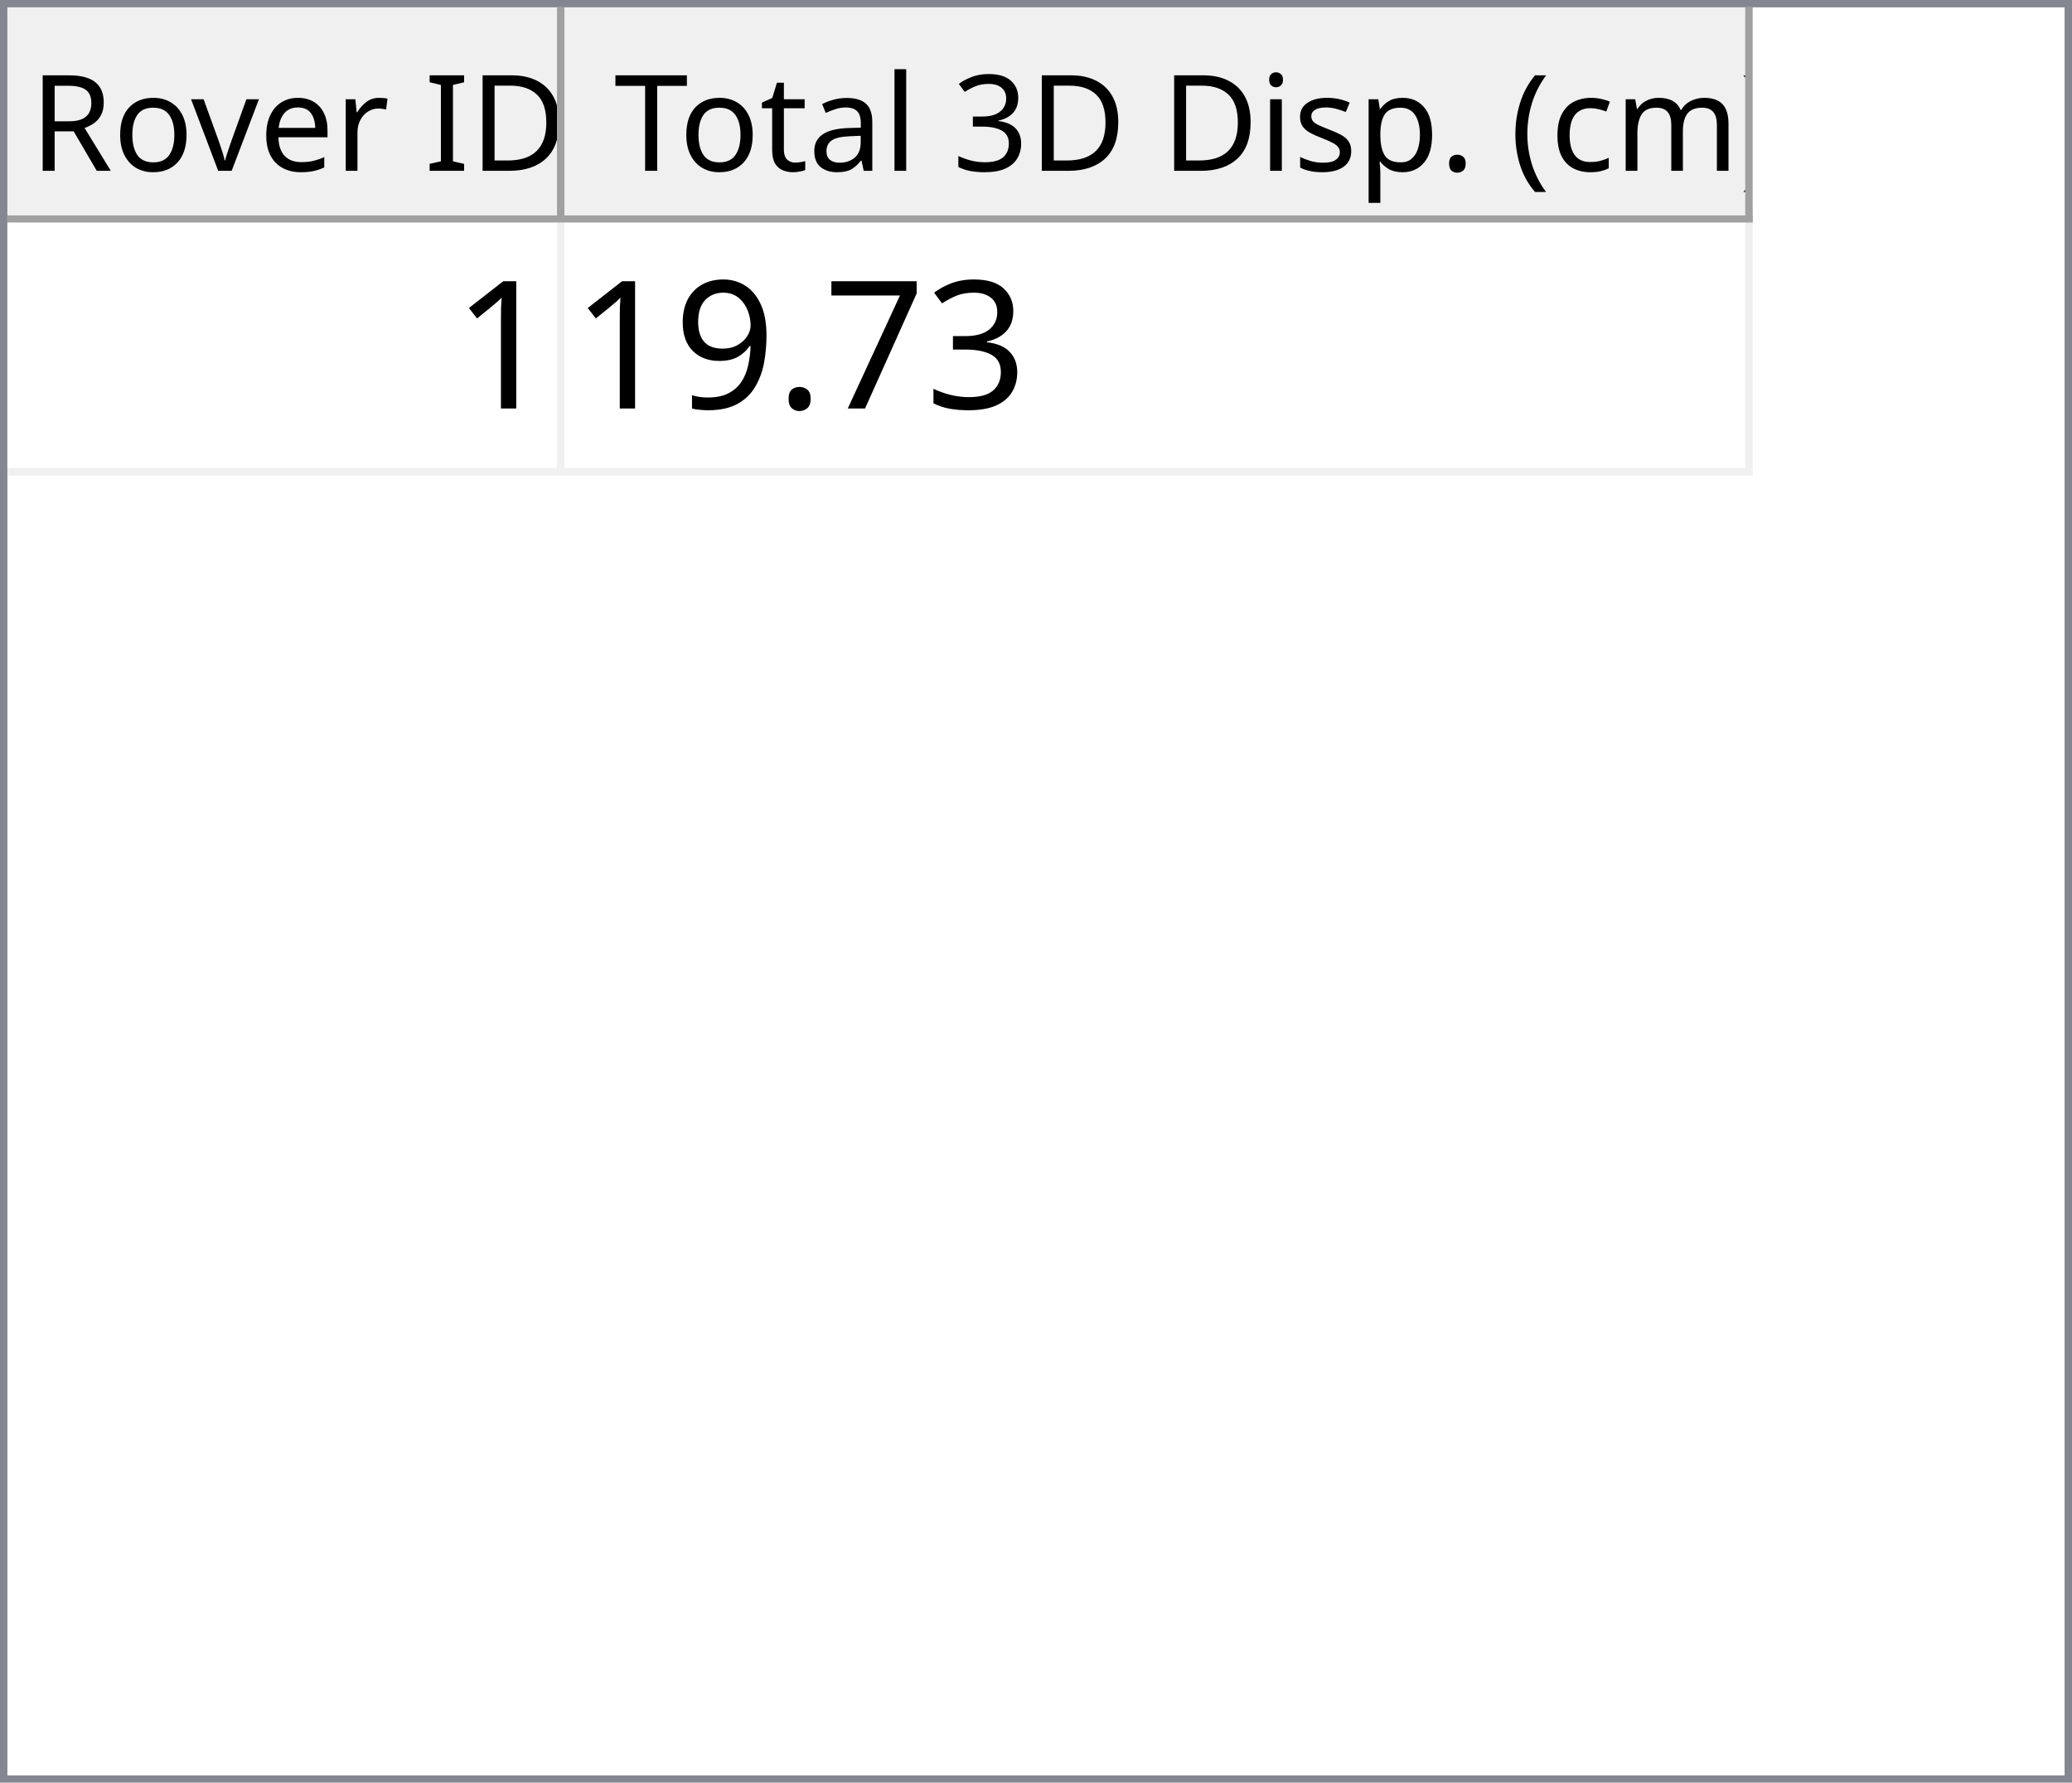
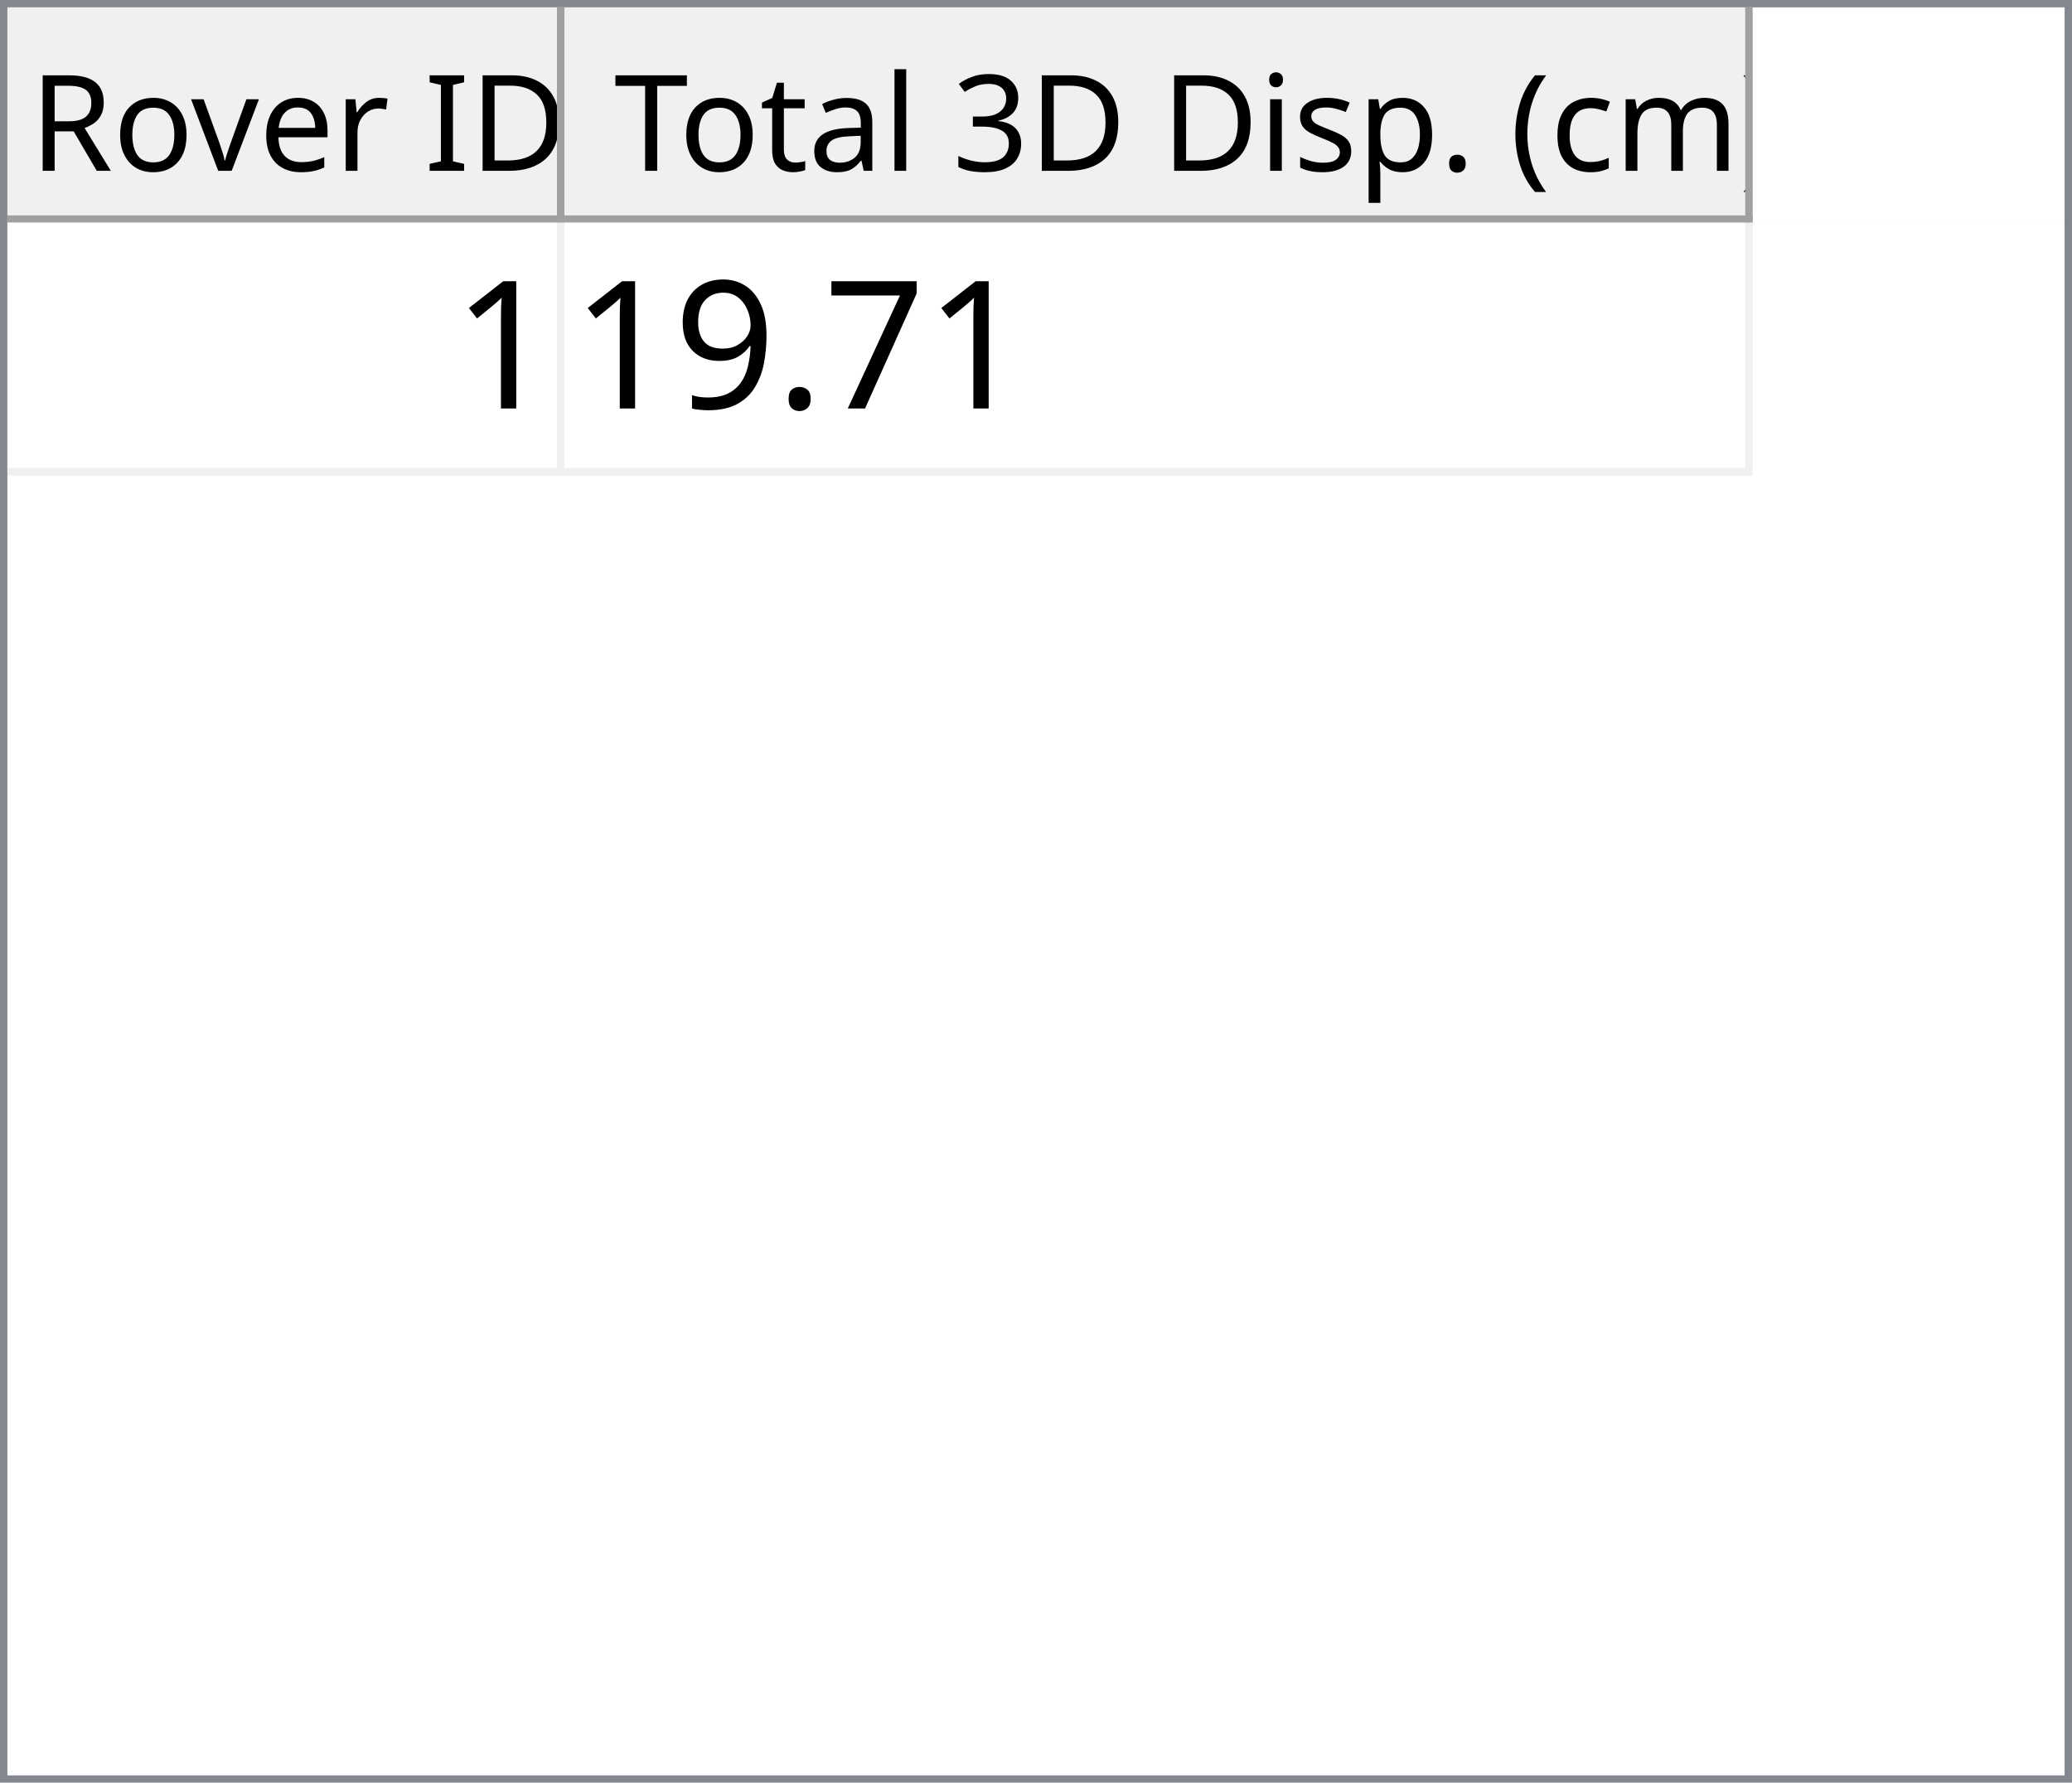
<svg xmlns="http://www.w3.org/2000/svg" style="fill-opacity:1; color-rendering:auto; color-interpolation:auto; text-rendering:auto; stroke:black; stroke-linecap:square; stroke-miterlimit:10; shape-rendering:auto; stroke-opacity:1; fill:black; stroke-dasharray:none; font-weight:normal; stroke-width:1; font-family:'Dialog'; font-style:normal; stroke-linejoin:miter; font-size:12px; stroke-dashoffset:0; image-rendering:auto;" width="279" height="240">
  <defs id="genericDefs" />
  <g>
    <defs id="defs1">
      <clipPath clipPathUnits="userSpaceOnUse" id="clipPath1">
        <path d="M0 0 L279 0 L279 240 L0 240 L0 0 Z" />
      </clipPath>
      <clipPath clipPathUnits="userSpaceOnUse" id="clipPath2">
        <path d="M0 0 L0 240 L279 240 L279 0 Z" />
      </clipPath>
      <clipPath clipPathUnits="userSpaceOnUse" id="clipPath3">
        <path d="M0 0 L0 29 L277 29 L277 0 Z" />
      </clipPath>
      <clipPath clipPathUnits="userSpaceOnUse" id="clipPath4">
        <path d="M0 0 L0 29 L75 29 L75 0 Z" />
      </clipPath>
      <clipPath clipPathUnits="userSpaceOnUse" id="clipPath5">
        <path d="M1 1 L1 28 L74 28 L74 1 Z" />
      </clipPath>
      <clipPath clipPathUnits="userSpaceOnUse" id="clipPath6">
        <path d="M0 0 L0 27 L73 27 L73 0 Z" />
      </clipPath>
      <clipPath clipPathUnits="userSpaceOnUse" id="clipPath7">
        <path d="M-0.5 -0.5 L-0.5 28.5 L74.5 28.5 L74.5 -0.5 Z" />
      </clipPath>
      <clipPath clipPathUnits="userSpaceOnUse" id="clipPath8">
        <path d="M0 0 L0 29 L160 29 L160 0 Z" />
      </clipPath>
      <clipPath clipPathUnits="userSpaceOnUse" id="clipPath9">
        <path d="M1 1 L1 28 L159 28 L159 1 Z" />
      </clipPath>
      <clipPath clipPathUnits="userSpaceOnUse" id="clipPath10">
        <path d="M0 0 L0 27 L158 27 L158 0 Z" />
      </clipPath>
      <clipPath clipPathUnits="userSpaceOnUse" id="clipPath11">
        <path d="M-0.5 -0.5 L-0.5 28.5 L159.5 28.5 L159.5 -0.5 Z" />
      </clipPath>
      <clipPath clipPathUnits="userSpaceOnUse" id="clipPath12">
        <path d="M0 0 L0 209 L277 209 L277 0 Z" />
      </clipPath>
      <clipPath clipPathUnits="userSpaceOnUse" id="clipPath13">
        <path d="M0 0 L0 34 L235 34 L235 0 Z" />
      </clipPath>
      <clipPath clipPathUnits="userSpaceOnUse" id="clipPath14">
        <path d="M-0.5 -0.5 L-0.5 33.5 L234.5 33.5 L234.5 -0.5 Z" />
      </clipPath>
      <clipPath clipPathUnits="userSpaceOnUse" id="clipPath15">
        <path d="M0 0 L0 33 L74 33 L74 0 Z" />
      </clipPath>
      <clipPath clipPathUnits="userSpaceOnUse" id="clipPath16">
        <path d="M0 0 L0 33 L159 33 L159 0 Z" />
      </clipPath>
      <font horiz-adv-x="64.551" id="font1">
        <font-face ascent="107.91" descent="25.098" units-per-em="100" style="font-style:normal; font-family:Segoe UI; font-weight:normal;" />
        <missing-glyph horiz-adv-x="64.551" d="M8.109 0 L8.109 68.266 L56.453 68.266 L56.453 0 L8.109 0 ZM15.328 7.234 L49.219 7.234 L49.219 61.031 L15.328 61.031 L15.328 7.234 Z" />
        <glyph unicode="D" horiz-adv-x="70.117" d="M9.188 0 L9.188 70.016 L28.516 70.016 Q65.531 70.016 65.531 35.891 Q65.531 19.672 55.25 9.836 Q44.969 0 27.734 0 L9.188 0 ZM17.391 62.594 L17.391 7.422 L27.828 7.422 Q41.609 7.422 49.273 14.797 Q56.938 22.172 56.938 35.688 Q56.938 62.594 28.328 62.594 L17.391 62.594 Z" />
        <glyph unicode="I" horiz-adv-x="26.611" d="M17.391 0 L9.188 0 L9.188 70.016 L17.391 70.016 L17.391 0 Z" />
        <glyph unicode=" " horiz-adv-x="27.393" d="" />
        <glyph unicode="r" horiz-adv-x="34.766" d="M34.188 41.891 Q32.078 43.5 28.125 43.5 Q23 43.5 19.555 38.672 Q16.109 33.844 16.109 25.484 L16.109 0 L8.109 0 L8.109 50 L16.109 50 L16.109 39.703 L16.312 39.703 Q18.016 44.969 21.531 47.922 Q25.047 50.875 29.391 50.875 Q32.516 50.875 34.188 50.203 L34.188 41.891 Z" />
        <glyph unicode="e" horiz-adv-x="52.295" d="M48.297 23 L12.984 23 Q13.188 14.656 17.484 10.109 Q21.781 5.562 29.297 5.562 Q37.75 5.562 44.828 11.141 L44.828 3.609 Q38.234 -1.172 27.391 -1.172 Q16.797 -1.172 10.742 5.641 Q4.688 12.453 4.688 24.812 Q4.688 36.469 11.305 43.82 Q17.922 51.172 27.734 51.172 Q37.547 51.172 42.922 44.828 Q48.297 38.484 48.297 27.203 L48.297 23 ZM40.094 29.781 Q40.047 36.719 36.75 40.578 Q33.453 44.438 27.594 44.438 Q21.922 44.438 17.969 40.383 Q14.016 36.328 13.094 29.781 L40.094 29.781 Z" />
        <glyph unicode="v" horiz-adv-x="47.9" d="M47.406 50 L27.484 0 L19.625 0 L0.688 50 L9.469 50 L22.172 13.672 Q23.578 9.672 23.922 6.688 L24.125 6.688 Q24.609 10.453 25.688 13.484 L38.969 50 L47.406 50 Z" />
        <glyph unicode="o" horiz-adv-x="58.594" d="M29 -1.172 Q17.922 -1.172 11.305 5.836 Q4.688 12.844 4.688 24.422 Q4.688 37.016 11.57 44.094 Q18.453 51.172 30.172 51.172 Q41.359 51.172 47.633 44.289 Q53.906 37.406 53.906 25.203 Q53.906 13.234 47.141 6.031 Q40.375 -1.172 29 -1.172 ZM29.594 44.438 Q21.875 44.438 17.383 39.188 Q12.891 33.938 12.891 24.703 Q12.891 15.828 17.43 10.695 Q21.969 5.562 29.594 5.562 Q37.359 5.562 41.531 10.594 Q45.703 15.625 45.703 24.906 Q45.703 34.281 41.531 39.359 Q37.359 44.438 29.594 44.438 Z" />
        <glyph unicode="R" horiz-adv-x="59.814" d="M59.375 0 L49.609 0 L37.891 19.625 Q36.281 22.359 34.766 24.289 Q33.25 26.219 31.664 27.438 Q30.078 28.656 28.25 29.219 Q26.422 29.781 24.125 29.781 L17.391 29.781 L17.391 0 L9.188 0 L9.188 70.016 L30.078 70.016 Q34.672 70.016 38.555 68.867 Q42.438 67.719 45.289 65.375 Q48.141 63.031 49.758 59.547 Q51.375 56.062 51.375 51.375 Q51.375 47.703 50.273 44.656 Q49.172 41.609 47.148 39.211 Q45.125 36.812 42.266 35.133 Q39.406 33.453 35.844 32.516 L35.844 32.328 Q37.594 31.547 38.891 30.547 Q40.188 29.547 41.359 28.18 Q42.531 26.812 43.68 25.078 Q44.828 23.344 46.234 21.047 L59.375 0 ZM17.391 62.594 L17.391 37.203 L28.516 37.203 Q31.594 37.203 34.203 38.133 Q36.812 39.062 38.719 40.797 Q40.625 42.531 41.703 45.047 Q42.781 47.562 42.781 50.688 Q42.781 56.297 39.141 59.445 Q35.5 62.594 28.609 62.594 L17.391 62.594 Z" />
        <glyph unicode=")" horiz-adv-x="30.176" d="M8.297 -15.922 L1.172 -15.922 Q16.406 2.344 16.406 26.812 Q16.406 51.469 1.078 70.016 L8.297 70.016 Q23.531 52.156 23.531 26.703 Q23.531 1.375 8.297 -15.922 Z" />
        <glyph unicode="m" horiz-adv-x="86.133" d="M79.109 0 L71.094 0 L71.094 28.719 Q71.094 37.016 68.531 40.727 Q65.969 44.438 59.906 44.438 Q54.781 44.438 51.195 39.75 Q47.609 35.062 47.609 28.516 L47.609 0 L39.594 0 L39.594 29.688 Q39.594 44.438 28.219 44.438 Q22.953 44.438 19.531 40.016 Q16.109 35.594 16.109 28.516 L16.109 0 L8.109 0 L8.109 50 L16.109 50 L16.109 42.094 L16.312 42.094 Q21.625 51.172 31.844 51.172 Q36.969 51.172 40.773 48.312 Q44.578 45.453 46 40.828 Q51.562 51.172 62.594 51.172 Q79.109 51.172 79.109 30.812 L79.109 0 Z" />
        <glyph unicode="c" horiz-adv-x="46.191" d="M42.188 2.297 Q36.422 -1.172 28.516 -1.172 Q17.828 -1.172 11.258 5.789 Q4.688 12.75 4.688 23.828 Q4.688 36.188 11.766 43.68 Q18.844 51.172 30.672 51.172 Q37.25 51.172 42.281 48.734 L42.281 40.531 Q36.719 44.438 30.375 44.438 Q22.703 44.438 17.797 38.945 Q12.891 33.453 12.891 24.516 Q12.891 15.719 17.508 10.641 Q22.125 5.562 29.891 5.562 Q36.422 5.562 42.188 9.906 L42.188 2.297 Z" />
        <glyph unicode="(" horiz-adv-x="30.176" d="M29.109 -15.922 L21.969 -15.922 Q6.844 1.375 6.844 26.703 Q6.844 52.156 21.969 70.016 L29.203 70.016 Q13.875 51.469 13.875 26.812 Q13.875 2.344 29.109 -15.922 Z" />
        <glyph unicode="." horiz-adv-x="21.68" d="M10.891 -1.078 Q8.641 -1.078 7.055 0.539 Q5.469 2.156 5.469 4.391 Q5.469 6.641 7.055 8.273 Q8.641 9.906 10.891 9.906 Q13.188 9.906 14.797 8.273 Q16.406 6.641 16.406 4.391 Q16.406 2.156 14.797 0.539 Q13.188 -1.078 10.891 -1.078 Z" />
        <glyph unicode="p" horiz-adv-x="58.789" d="M16.312 7.234 L16.109 7.234 L16.109 -23 L8.109 -23 L8.109 50 L16.109 50 L16.109 41.219 L16.312 41.219 Q22.219 51.172 33.594 51.172 Q43.266 51.172 48.688 44.461 Q54.109 37.75 54.109 26.469 Q54.109 13.922 48 6.375 Q41.891 -1.172 31.297 -1.172 Q21.578 -1.172 16.312 7.234 ZM16.109 27.391 L16.109 20.406 Q16.109 14.203 20.141 9.883 Q24.172 5.562 30.375 5.562 Q37.641 5.562 41.773 11.133 Q45.906 16.703 45.906 26.609 Q45.906 34.969 42.047 39.703 Q38.188 44.438 31.594 44.438 Q24.609 44.438 20.359 39.578 Q16.109 34.719 16.109 27.391 Z" />
        <glyph unicode="s" horiz-adv-x="42.432" d="M5.078 1.812 L5.078 10.406 Q11.625 5.562 19.484 5.562 Q30.031 5.562 30.031 12.594 Q30.031 14.594 29.125 15.992 Q28.219 17.391 26.68 18.461 Q25.141 19.531 23.07 20.383 Q21 21.234 18.609 22.172 Q15.281 23.484 12.766 24.828 Q10.25 26.172 8.57 27.859 Q6.891 29.547 6.031 31.695 Q5.172 33.844 5.172 36.719 Q5.172 40.234 6.789 42.945 Q8.406 45.656 11.086 47.484 Q13.766 49.312 17.211 50.242 Q20.656 51.172 24.312 51.172 Q30.812 51.172 35.938 48.922 L35.938 40.828 Q30.422 44.438 23.25 44.438 Q21 44.438 19.195 43.922 Q17.391 43.406 16.094 42.477 Q14.797 41.547 14.086 40.258 Q13.375 38.969 13.375 37.406 Q13.375 35.453 14.086 34.133 Q14.797 32.812 16.164 31.789 Q17.531 30.766 19.484 29.938 Q21.438 29.109 23.922 28.125 Q27.25 26.859 29.883 25.516 Q32.516 24.172 34.375 22.484 Q36.234 20.797 37.234 18.602 Q38.234 16.406 38.234 13.375 Q38.234 9.672 36.602 6.938 Q34.969 4.203 32.234 2.398 Q29.5 0.594 25.93 -0.289 Q22.359 -1.172 18.453 -1.172 Q10.75 -1.172 5.078 1.812 Z" />
        <glyph unicode="i" horiz-adv-x="24.219" d="M12.203 62.703 Q10.062 62.703 8.547 64.164 Q7.031 65.625 7.031 67.875 Q7.031 70.125 8.547 71.609 Q10.062 73.094 12.203 73.094 Q14.406 73.094 15.945 71.609 Q17.484 70.125 17.484 67.875 Q17.484 65.719 15.945 64.211 Q14.406 62.703 12.203 62.703 ZM16.109 0 L8.109 0 L8.109 50 L16.109 50 L16.109 0 Z" />
        <glyph unicode="3" horiz-adv-x="53.906" d="M46.531 19.828 Q46.531 15.094 44.75 11.211 Q42.969 7.328 39.719 4.57 Q36.469 1.812 31.93 0.297 Q27.391 -1.219 21.922 -1.219 Q11.922 -1.219 6 2.594 L6 11.188 Q13.094 5.609 22.219 5.609 Q25.875 5.609 28.828 6.539 Q31.781 7.469 33.906 9.227 Q36.031 10.984 37.18 13.477 Q38.328 15.969 38.328 19.094 Q38.328 32.812 18.797 32.812 L12.984 32.812 L12.984 39.594 L18.5 39.594 Q35.797 39.594 35.797 52.484 Q35.797 64.406 22.609 64.406 Q15.188 64.406 8.688 59.422 L8.688 67.188 Q15.375 71.188 24.609 71.188 Q29 71.188 32.57 69.969 Q36.141 68.75 38.68 66.555 Q41.219 64.359 42.609 61.281 Q44 58.203 44 54.5 Q44 40.672 30.031 36.719 L30.031 36.531 Q33.594 36.141 36.625 34.797 Q39.656 33.453 41.852 31.305 Q44.047 29.156 45.289 26.25 Q46.531 23.344 46.531 19.828 Z" />
        <glyph unicode="l" horiz-adv-x="24.219" d="M16.109 0 L8.109 0 L8.109 74.031 L16.109 74.031 L16.109 0 Z" />
        <glyph unicode="a" horiz-adv-x="50.879" d="M43.891 0 L35.891 0 L35.891 7.812 L35.688 7.812 Q30.469 -1.172 20.312 -1.172 Q12.844 -1.172 8.617 2.781 Q4.391 6.734 4.391 13.281 Q4.391 27.297 20.906 29.594 L35.891 31.688 Q35.891 44.438 25.594 44.438 Q16.547 44.438 9.281 38.281 L9.281 46.484 Q16.656 51.172 26.266 51.172 Q43.891 51.172 43.891 32.516 L43.891 0 ZM35.891 25.297 L23.828 23.641 Q18.266 22.859 15.43 20.875 Q12.594 18.891 12.594 13.875 Q12.594 10.203 15.211 7.883 Q17.828 5.562 22.172 5.562 Q28.125 5.562 32.008 9.742 Q35.891 13.922 35.891 20.312 L35.891 25.297 Z" />
        <glyph unicode="t" horiz-adv-x="33.887" d="M31.297 0.484 Q28.469 -1.078 23.828 -1.078 Q10.688 -1.078 10.688 13.578 L10.688 43.172 L2.094 43.172 L2.094 50 L10.688 50 L10.688 62.203 L18.703 64.797 L18.703 50 L31.297 50 L31.297 43.172 L18.703 43.172 L18.703 14.984 Q18.703 9.969 20.414 7.82 Q22.125 5.672 26.078 5.672 Q29.109 5.672 31.297 7.328 L31.297 0.484 Z" />
        <glyph unicode="T" horiz-adv-x="52.393" d="M50.594 62.594 L30.375 62.594 L30.375 0 L22.172 0 L22.172 62.594 L2 62.594 L2 70.016 L50.594 70.016 L50.594 62.594 Z" />
      </font>
      <font horiz-adv-x="75.0" id="font2">
        <font-face ascent="100.537" descent="21.973" units-per-em="100" style="font-style:normal; font-family:sans-serif; font-weight:normal;" />
        <missing-glyph horiz-adv-x="75.0" d="M12.5 0 L12.5 62.5 L62.5 62.5 L62.5 0 L12.5 0 ZM14.062 1.562 L60.938 1.562 L60.938 60.938 L14.062 60.938 L14.062 1.562 Z" />
        <glyph unicode="1" horiz-adv-x="55.615" d="M37.25 0 L28.469 0 L28.469 56 Q25.297 52.984 20.141 49.953 Q14.984 46.922 10.891 45.406 L10.891 53.906 Q18.266 57.375 23.781 62.305 Q29.297 67.234 31.594 71.875 L37.25 71.875 L37.25 0 Z" />
-         <glyph unicode="3" horiz-adv-x="55.615" d="M4.203 18.891 L12.984 20.062 Q14.5 12.594 18.141 9.297 Q21.781 6 27 6 Q33.203 6 37.477 10.297 Q41.75 14.594 41.75 20.953 Q41.75 27 37.797 30.93 Q33.844 34.859 27.734 34.859 Q25.25 34.859 21.531 33.891 L22.516 41.609 Q23.391 41.5 23.922 41.5 Q29.547 41.5 34.039 44.43 Q38.531 47.359 38.531 53.469 Q38.531 58.297 35.258 61.477 Q31.984 64.656 26.812 64.656 Q21.688 64.656 18.266 61.43 Q14.844 58.203 13.875 51.766 L5.078 53.328 Q6.688 62.156 12.398 67.016 Q18.109 71.875 26.609 71.875 Q32.469 71.875 37.398 69.359 Q42.328 66.844 44.945 62.5 Q47.562 58.156 47.562 53.266 Q47.562 48.641 45.07 44.828 Q42.578 41.016 37.703 38.766 Q44.047 37.312 47.562 32.695 Q51.078 28.078 51.078 21.141 Q51.078 11.766 44.242 5.25 Q37.406 -1.266 26.953 -1.266 Q17.531 -1.266 11.305 4.352 Q5.078 9.969 4.203 18.891 Z" />
        <glyph unicode="7" horiz-adv-x="55.615" d="M4.734 62.203 L4.734 70.656 L51.078 70.656 L51.078 63.812 Q44.234 56.547 37.523 44.484 Q30.812 32.422 27.156 19.672 Q24.516 10.688 23.781 0 L14.75 0 Q14.891 8.453 18.062 20.414 Q21.234 32.375 27.172 43.484 Q33.109 54.594 39.797 62.203 L4.734 62.203 Z" />
        <glyph unicode="." horiz-adv-x="27.783" d="M9.078 0 L9.078 10.016 L19.094 10.016 L19.094 0 L9.078 0 Z" />
        <glyph unicode="9" horiz-adv-x="55.615" d="M5.469 16.547 L13.922 17.328 Q14.984 11.375 18.016 8.688 Q21.047 6 25.781 6 Q29.828 6 32.883 7.859 Q35.938 9.719 37.891 12.82 Q39.844 15.922 41.164 21.195 Q42.484 26.469 42.484 31.938 Q42.484 32.516 42.438 33.688 Q39.797 29.5 35.234 26.883 Q30.672 24.266 25.344 24.266 Q16.453 24.266 10.305 30.711 Q4.156 37.156 4.156 47.703 Q4.156 58.594 10.578 65.234 Q17 71.875 26.656 71.875 Q33.641 71.875 39.43 68.117 Q45.219 64.359 48.219 57.398 Q51.219 50.438 51.219 37.25 Q51.219 23.531 48.242 15.406 Q45.266 7.281 39.383 3.031 Q33.5 -1.219 25.594 -1.219 Q17.188 -1.219 11.867 3.445 Q6.547 8.109 5.469 16.547 ZM41.453 48.141 Q41.453 55.719 37.43 60.156 Q33.406 64.594 27.734 64.594 Q21.875 64.594 17.531 59.812 Q13.188 55.031 13.188 47.406 Q13.188 40.578 17.312 36.305 Q21.438 32.031 27.484 32.031 Q33.594 32.031 37.523 36.305 Q41.453 40.578 41.453 48.141 Z" />
      </font>
    </defs>
    <g style="fill:white; stroke:white;">
      <rect x="0" y="0" width="279" style="clip-path:url(#clipPath1); stroke:none;" height="240" />
    </g>
    <g style="fill:white; text-rendering:optimizeSpeed; color-rendering:optimizeSpeed; image-rendering:optimizeSpeed; shape-rendering:crispEdges; stroke:white; color-interpolation:sRGB;">
      <rect x="0" width="279" height="240" y="0" style="stroke:none;" />
      <path style="stroke:none;" d="M0 240 L279 240 L279 0 L0 0 Z" />
    </g>
    <g style="fill:rgb(240,240,240); font-size:18px; font-family:'Segoe UI'; stroke:rgb(240,240,240);">
      <rect x="0" y="0" width="279" style="clip-path:url(#clipPath2); stroke:none;" height="240" />
    </g>
    <g style="fill:rgb(130,135,144); font-size:18px; font-family:'Segoe UI'; stroke:rgb(130,135,144);">
      <path d="M0 0 L279 0 L279 240 L0 240 L0 0 ZM1 1 L278 1 L278 239 L1 239 L1 1 Z" style="fill-rule:evenodd; clip-path:url(#clipPath2); stroke:none;" />
    </g>
    <g style="fill:white; font-size:18px; font-family:'Segoe UI'; stroke:white;" transform="translate(1,1)">
      <rect x="0" y="0" width="277" style="clip-path:url(#clipPath3); stroke:none;" height="29" />
    </g>
    <g style="fill:rgb(240,240,240); font-size:18px; font-family:'Segoe UI'; stroke:rgb(240,240,240);" transform="translate(1,1)">
      <rect x="0" y="0" width="75" style="clip-path:url(#clipPath4); stroke:none;" height="29" />
    </g>
    <g style="font-family:'Segoe UI'; font-size:18px;" transform="translate(2,2)">
      <text x="2" xml:space="preserve" y="21" style="clip-path:url(#clipPath6); stroke:none;">Rover ID</text>
    </g>
    <g transform="translate(1.5,1.5)" style="fill:rgb(160,160,160); font-size:18px; font-family:'Segoe UI'; stroke:rgb(160,160,160); stroke-linejoin:bevel;">
      <line x1="74" x2="74" y1="0" style="fill:none; clip-path:url(#clipPath7);" y2="28" />
    </g>
    <g transform="matrix(1,0,0,1,1,1) translate(0.5,0.5)" style="fill:rgb(160,160,160); font-size:18px; font-family:'Segoe UI'; stroke:rgb(160,160,160); stroke-linejoin:bevel;">
      <line x1="0" x2="74" y1="28" style="fill:none; clip-path:url(#clipPath7);" y2="28" />
    </g>
    <g style="fill:rgb(240,240,240); font-size:18px; font-family:'Segoe UI'; stroke:rgb(240,240,240);" transform="translate(76,1)">
      <rect x="0" y="0" width="160" style="clip-path:url(#clipPath8); stroke:none;" height="29" />
    </g>
    <g style="font-family:'Segoe UI'; font-size:18px;" transform="translate(77,2)">
      <text x="1" xml:space="preserve" y="21" style="clip-path:url(#clipPath10); stroke:none;"> Total 3D Disp. (cm)</text>
    </g>
    <g transform="translate(76.5,1.5)" style="fill:rgb(160,160,160); font-size:18px; font-family:'Segoe UI'; stroke:rgb(160,160,160); stroke-linejoin:bevel;">
      <line x1="159" x2="159" y1="0" style="fill:none; clip-path:url(#clipPath11);" y2="28" />
    </g>
    <g transform="matrix(1,0,0,1,76,1) translate(0.5,0.5)" style="fill:rgb(160,160,160); font-size:18px; font-family:'Segoe UI'; stroke:rgb(160,160,160); stroke-linejoin:bevel;">
      <line x1="0" x2="159" y1="28" style="fill:none; clip-path:url(#clipPath11);" y2="28" />
    </g>
    <g style="fill:white; font-size:18px; font-family:'Segoe UI'; stroke:white;" transform="translate(1,30)">
      <rect x="0" y="0" width="277" style="clip-path:url(#clipPath12); stroke:none;" height="209" />
    </g>
    <g style="fill:rgb(240,240,240); font-size:24px; font-family:sans-serif; stroke:rgb(240,240,240);" transform="translate(1,30)">
      <rect x="0" y="0" width="235" style="clip-path:url(#clipPath13); stroke:none;" height="34" />
      <line transform="translate(0.5,0.5)" x1="0" x2="234" y1="33" style="clip-path:url(#clipPath14); fill:none; stroke-linejoin:bevel;" y2="33" />
    </g>
    <g transform="matrix(1,0,0,1,1,30) translate(0.5,0.5)" style="fill:rgb(240,240,240); font-size:24px; font-family:sans-serif; stroke:rgb(240,240,240); stroke-linejoin:bevel;">
      <line x1="74" x2="74" y1="0" style="fill:none; clip-path:url(#clipPath14);" y2="33" />
    </g>
    <g transform="matrix(1,0,0,1,1,30) translate(0.5,0.5)" style="fill:rgb(240,240,240); font-size:24px; font-family:sans-serif; stroke:rgb(240,240,240); stroke-linejoin:bevel;">
      <line x1="234" x2="234" y1="0" style="fill:none; clip-path:url(#clipPath14);" y2="33" />
    </g>
    <g style="fill:white; font-size:24px; font-family:sans-serif; stroke:white;" transform="matrix(1,0,0,1,1,30)">
      <rect x="0" y="0" width="74" style="clip-path:url(#clipPath15); stroke:none;" height="33" />
      <text x="60" y="25" style="fill:black; clip-path:url(#clipPath15); stroke:none;" xml:space="preserve">1</text>
    </g>
    <g style="fill:white; font-size:24px; font-family:sans-serif; stroke:white;" transform="matrix(1,0,0,1,1,30) translate(75,0)">
      <rect x="0" y="0" width="159" style="clip-path:url(#clipPath16); stroke:none;" height="33" />
-       <text x="1" y="25" style="fill:black; clip-path:url(#clipPath16); stroke:none;" xml:space="preserve">19.73</text>
+       <text x="1" y="25" style="fill:black; clip-path:url(#clipPath16); stroke:none;" xml:space="preserve">19.71</text>
    </g>
  </g>
</svg>
